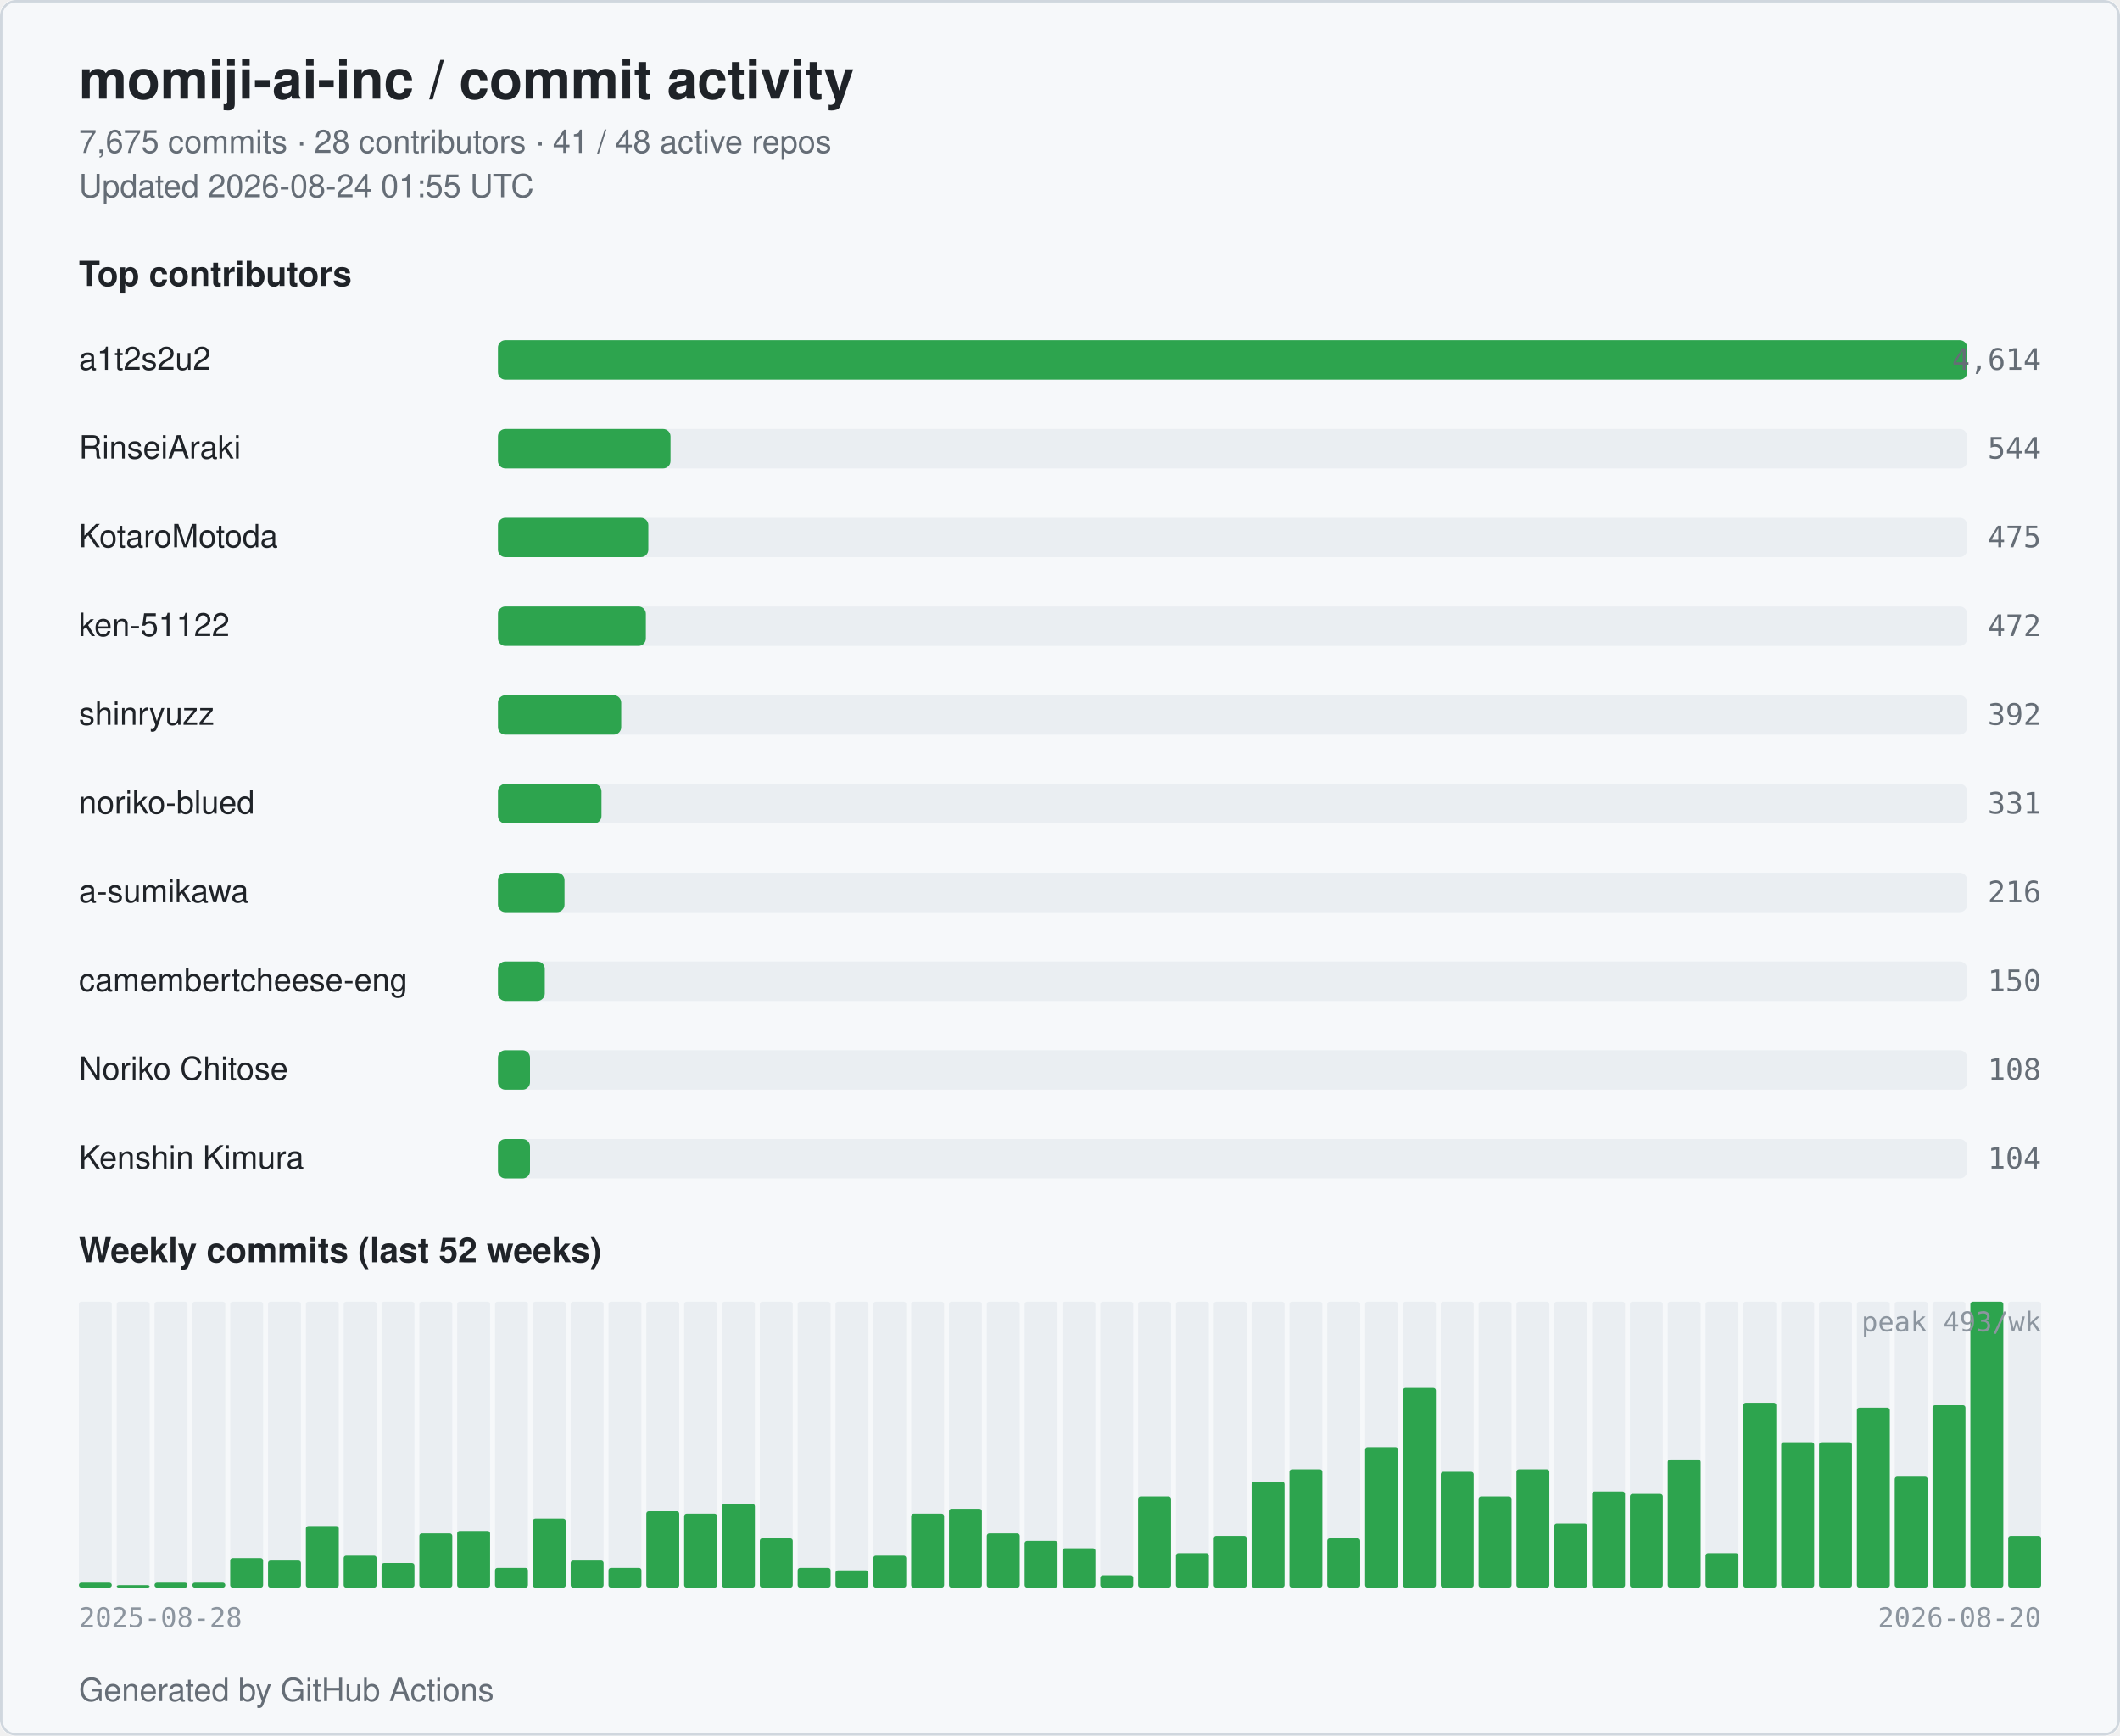
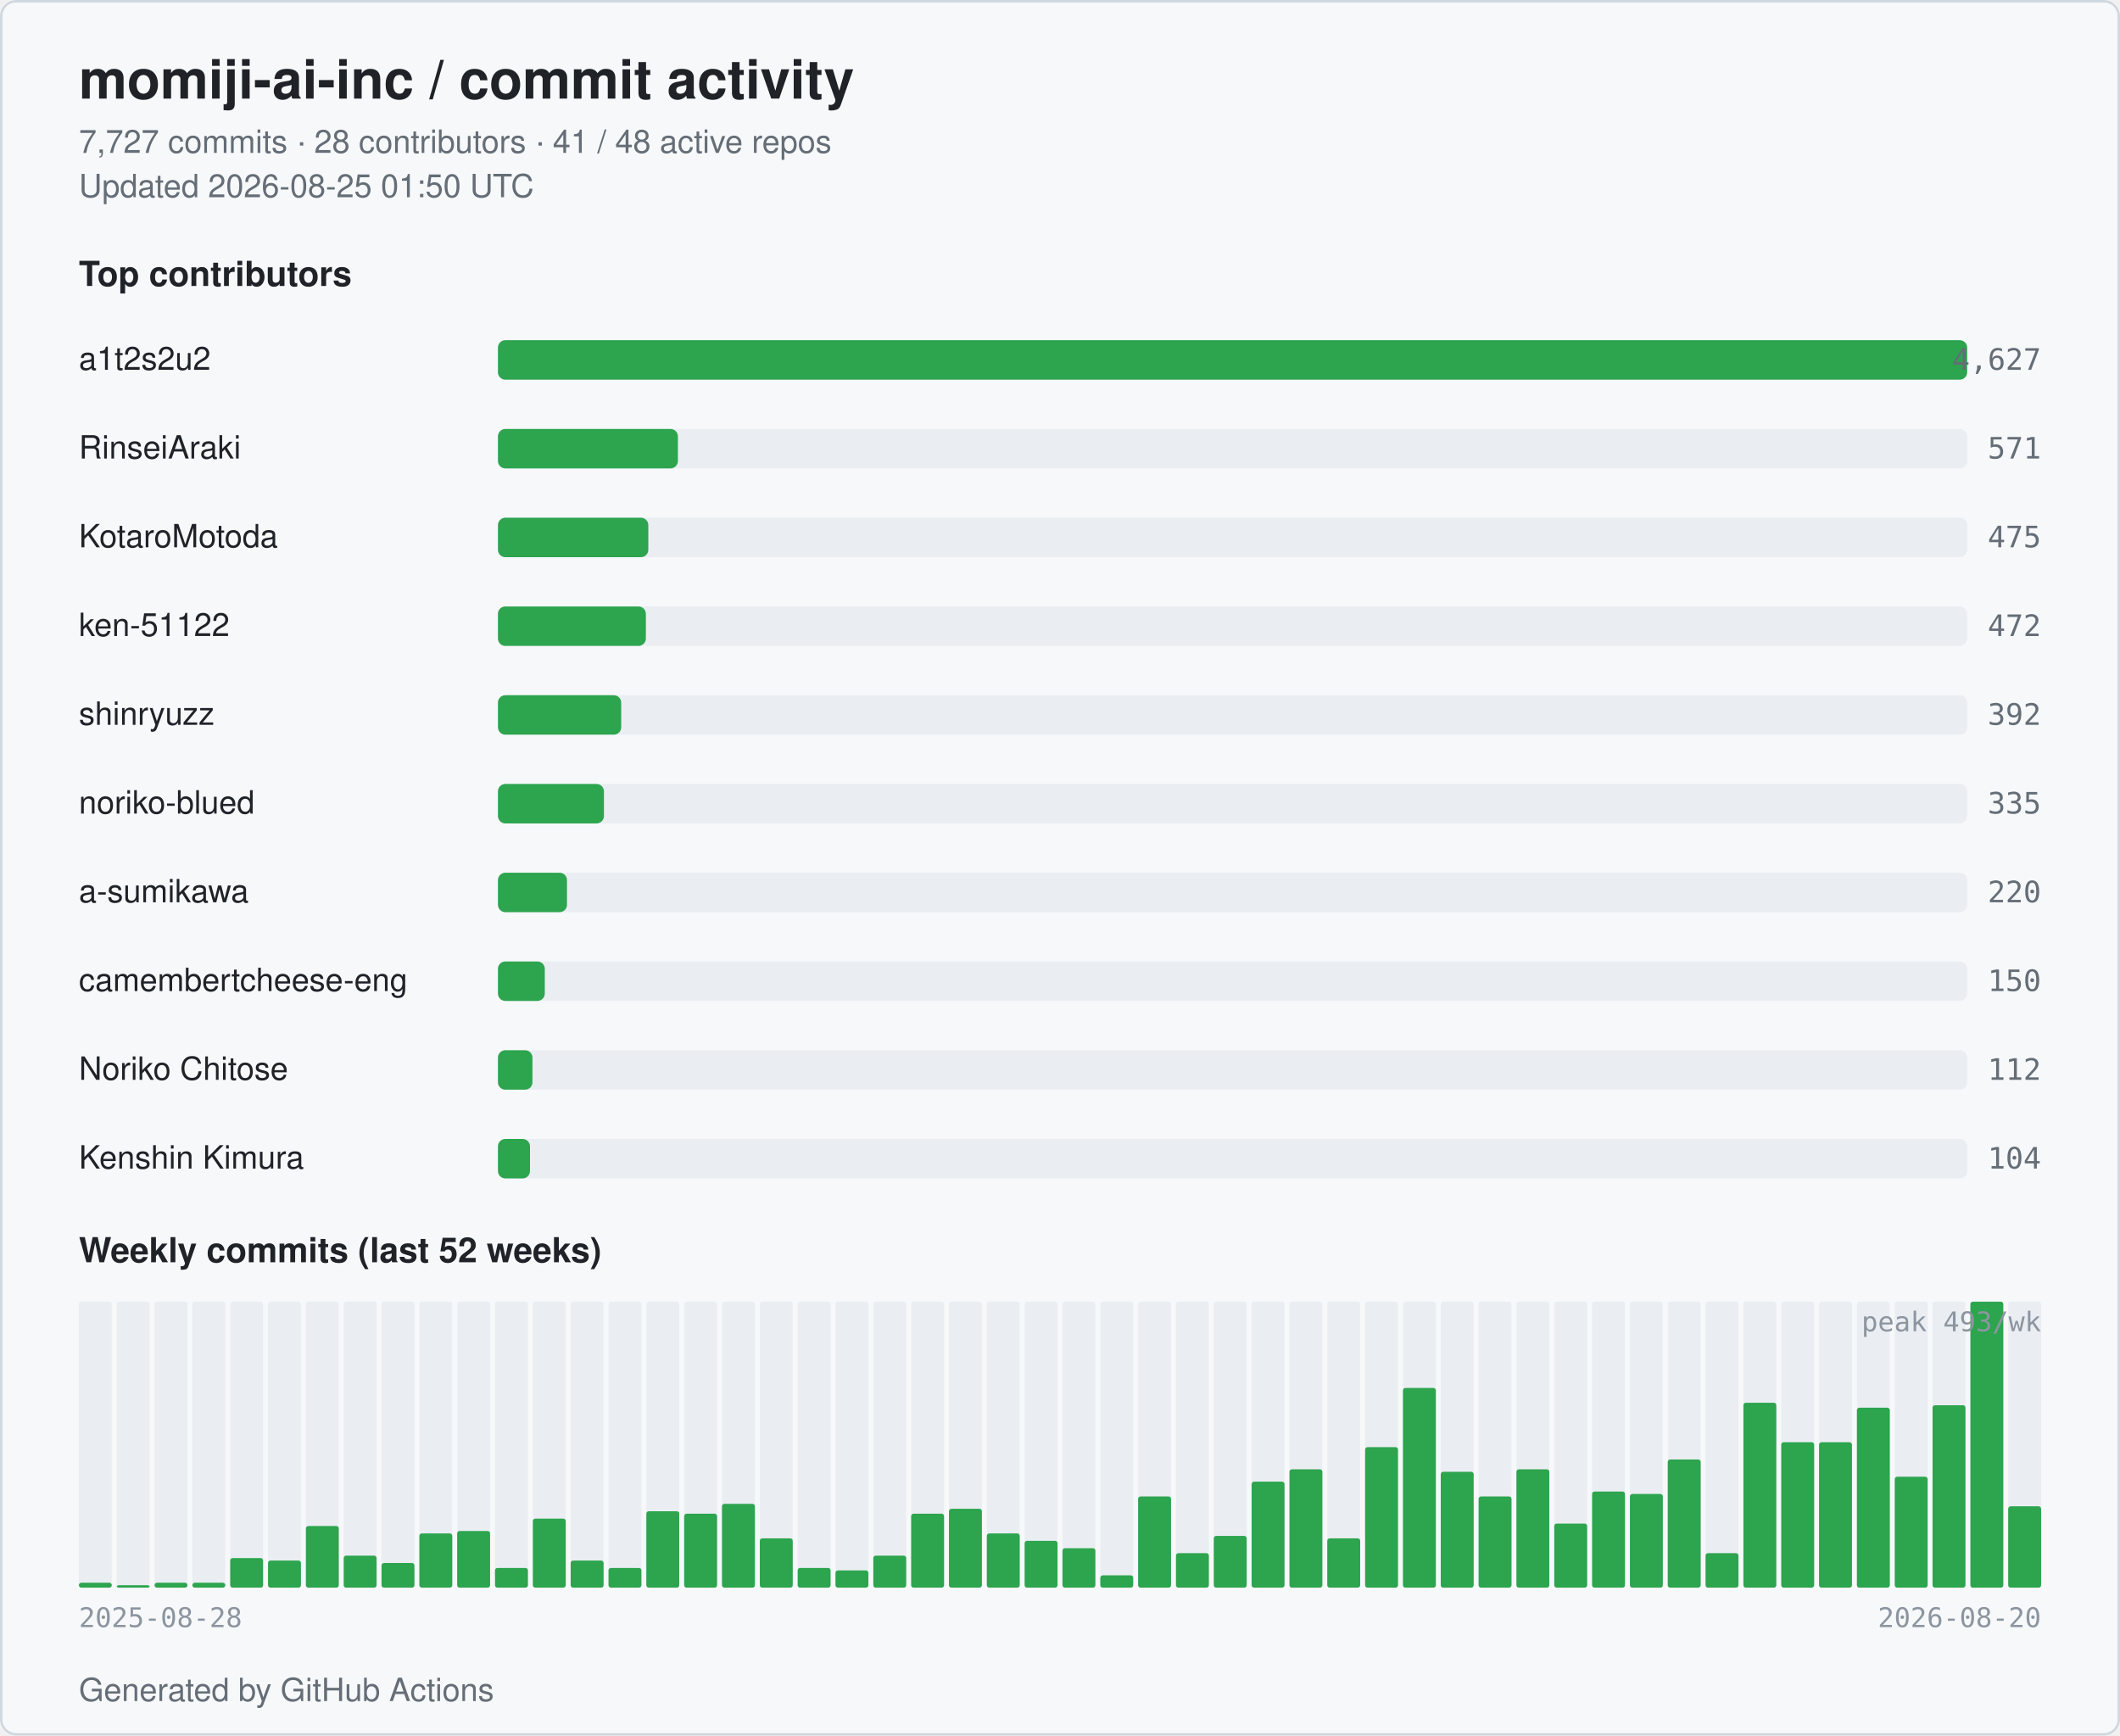
<svg xmlns="http://www.w3.org/2000/svg" width="860" height="704" viewBox="0 0 860 704" role="img" aria-label="momiji-ai-inc commit activity">
  <style>
  .bg { fill: #ffffff; }
  .card { fill: #f6f8fa; stroke: #d0d7de; }
  .title { fill: #1f2328; font: 600 22px -apple-system, BlinkMacSystemFont, "Segoe UI", Helvetica, Arial, sans-serif; }
  .subtitle { fill: #656d76; font: 400 13px -apple-system, BlinkMacSystemFont, "Segoe UI", Helvetica, Arial, sans-serif; }
  .section { fill: #1f2328; font: 600 14px -apple-system, BlinkMacSystemFont, "Segoe UI", Helvetica, Arial, sans-serif; }
  .name { fill: #1f2328; font: 500 13px -apple-system, BlinkMacSystemFont, "Segoe UI", Helvetica, Arial, sans-serif; }
  .count { fill: #656d76; font: 500 12px ui-monospace, SFMono-Regular, Menlo, monospace; }
  .axis { fill: #8c959f; font: 400 11px ui-monospace, SFMono-Regular, Menlo, monospace; }
  .bar { fill: #2da44e; }
  .bar-bg { fill: #eaeef2; }
  .week { fill: #2da44e; }
  .week-empty { fill: #eaeef2; }
  @media (prefers-color-scheme: dark) {
    .bg { fill: #0d1117; }
    .card { fill: #151b23; stroke: #30363d; }
    .title { fill: #e6edf3; }
    .subtitle { fill: #9198a1; }
    .section { fill: #e6edf3; }
    .name { fill: #e6edf3; }
    .count { fill: #9198a1; }
    .axis { fill: #6e7681; }
    .bar { fill: #3fb950; }
    .bar-bg { fill: #21262d; }
    .week { fill: #3fb950; }
    .week-empty { fill: #21262d; }
  }
</style>
  <rect class="bg" x="0" y="0" width="860" height="704" rx="6" />
  <rect class="card" x="0.5" y="0.5" width="859" height="703" rx="6" fill="none" />
  <text class="title" x="32" y="40">momiji-ai-inc / commit activity</text>
-   <text class="subtitle" x="32" y="62">7,675 commits · 28 contributors · 41 / 48 active repos</text>
-   <text class="subtitle" x="32" y="80">Updated 2026-08-24 01:55 UTC</text>
+   <text class="subtitle" x="32" y="62">7,727 commits · 28 contributors · 41 / 48 active repos</text>
+   <text class="subtitle" x="32" y="80">Updated 2026-08-25 01:50 UTC</text>
  <text class="section" x="32" y="116">Top contributors</text>
  <text class="name" x="32" y="150">a1t2s2u2</text>
  <rect class="bar-bg" x="202" y="138" width="596" height="16" rx="3" />
  <rect class="bar" x="202" y="138" width="596" height="16" rx="3" />
-   <text class="count" x="828" y="150" text-anchor="end">4,614</text>
+   <text class="count" x="828" y="150" text-anchor="end">4,627</text>
  <text class="name" x="32" y="186">RinseiAraki</text>
  <rect class="bar-bg" x="202" y="174" width="596" height="16" rx="3" />
-   <rect class="bar" x="202" y="174" width="70" height="16" rx="3" />
-   <text class="count" x="828" y="186" text-anchor="end">544</text>
+   <rect class="bar" x="202" y="174" width="73" height="16" rx="3" />
+   <text class="count" x="828" y="186" text-anchor="end">571</text>
  <text class="name" x="32" y="222">KotaroMotoda</text>
  <rect class="bar-bg" x="202" y="210" width="596" height="16" rx="3" />
  <rect class="bar" x="202" y="210" width="61" height="16" rx="3" />
  <text class="count" x="828" y="222" text-anchor="end">475</text>
  <text class="name" x="32" y="258">ken-51122</text>
  <rect class="bar-bg" x="202" y="246" width="596" height="16" rx="3" />
  <rect class="bar" x="202" y="246" width="60" height="16" rx="3" />
  <text class="count" x="828" y="258" text-anchor="end">472</text>
  <text class="name" x="32" y="294">shinryuzz</text>
  <rect class="bar-bg" x="202" y="282" width="596" height="16" rx="3" />
  <rect class="bar" x="202" y="282" width="50" height="16" rx="3" />
  <text class="count" x="828" y="294" text-anchor="end">392</text>
  <text class="name" x="32" y="330">noriko-blued</text>
  <rect class="bar-bg" x="202" y="318" width="596" height="16" rx="3" />
-   <rect class="bar" x="202" y="318" width="42" height="16" rx="3" />
-   <text class="count" x="828" y="330" text-anchor="end">331</text>
+   <rect class="bar" x="202" y="318" width="43" height="16" rx="3" />
+   <text class="count" x="828" y="330" text-anchor="end">335</text>
  <text class="name" x="32" y="366">a-sumikawa</text>
  <rect class="bar-bg" x="202" y="354" width="596" height="16" rx="3" />
-   <rect class="bar" x="202" y="354" width="27" height="16" rx="3" />
-   <text class="count" x="828" y="366" text-anchor="end">216</text>
+   <rect class="bar" x="202" y="354" width="28" height="16" rx="3" />
+   <text class="count" x="828" y="366" text-anchor="end">220</text>
  <text class="name" x="32" y="402" textLength="160" lengthAdjust="spacingAndGlyphs">camembertcheese-eng</text>
  <rect class="bar-bg" x="202" y="390" width="596" height="16" rx="3" />
  <rect class="bar" x="202" y="390" width="19" height="16" rx="3" />
  <text class="count" x="828" y="402" text-anchor="end">150</text>
  <text class="name" x="32" y="438">Noriko Chitose</text>
  <rect class="bar-bg" x="202" y="426" width="596" height="16" rx="3" />
-   <rect class="bar" x="202" y="426" width="13" height="16" rx="3" />
-   <text class="count" x="828" y="438" text-anchor="end">108</text>
+   <rect class="bar" x="202" y="426" width="14" height="16" rx="3" />
+   <text class="count" x="828" y="438" text-anchor="end">112</text>
  <text class="name" x="32" y="474">Kenshin Kimura</text>
  <rect class="bar-bg" x="202" y="462" width="596" height="16" rx="3" />
  <rect class="bar" x="202" y="462" width="13" height="16" rx="3" />
  <text class="count" x="828" y="474" text-anchor="end">104</text>
  <text class="section" x="32" y="512">Weekly commits (last 52 weeks)</text>
  <rect class="week-empty" x="32.00" y="528" width="13.35" height="116" rx="1" />
  <rect class="week" x="32.00" y="642" width="13.35" height="2" rx="1" />
  <rect class="week-empty" x="47.35" y="528" width="13.35" height="116" rx="1" />
  <rect class="week" x="47.35" y="643" width="13.35" height="1" rx="1" />
  <rect class="week-empty" x="62.69" y="528" width="13.35" height="116" rx="1" />
  <rect class="week" x="62.69" y="642" width="13.35" height="2" rx="1" />
  <rect class="week-empty" x="78.04" y="528" width="13.35" height="116" rx="1" />
  <rect class="week" x="78.04" y="642" width="13.35" height="2" rx="1" />
  <rect class="week-empty" x="93.38" y="528" width="13.35" height="116" rx="1" />
  <rect class="week" x="93.38" y="632" width="13.35" height="12" rx="1" />
  <rect class="week-empty" x="108.73" y="528" width="13.35" height="116" rx="1" />
  <rect class="week" x="108.73" y="633" width="13.35" height="11" rx="1" />
  <rect class="week-empty" x="124.08" y="528" width="13.35" height="116" rx="1" />
  <rect class="week" x="124.08" y="619" width="13.35" height="25" rx="1" />
  <rect class="week-empty" x="139.42" y="528" width="13.35" height="116" rx="1" />
  <rect class="week" x="139.42" y="631" width="13.35" height="13" rx="1" />
  <rect class="week-empty" x="154.77" y="528" width="13.35" height="116" rx="1" />
  <rect class="week" x="154.77" y="634" width="13.35" height="10" rx="1" />
  <rect class="week-empty" x="170.12" y="528" width="13.35" height="116" rx="1" />
  <rect class="week" x="170.12" y="622" width="13.35" height="22" rx="1" />
  <rect class="week-empty" x="185.46" y="528" width="13.35" height="116" rx="1" />
  <rect class="week" x="185.46" y="621" width="13.35" height="23" rx="1" />
  <rect class="week-empty" x="200.81" y="528" width="13.35" height="116" rx="1" />
  <rect class="week" x="200.81" y="636" width="13.35" height="8" rx="1" />
  <rect class="week-empty" x="216.15" y="528" width="13.35" height="116" rx="1" />
  <rect class="week" x="216.15" y="616" width="13.35" height="28" rx="1" />
  <rect class="week-empty" x="231.50" y="528" width="13.35" height="116" rx="1" />
  <rect class="week" x="231.50" y="633" width="13.35" height="11" rx="1" />
  <rect class="week-empty" x="246.85" y="528" width="13.35" height="116" rx="1" />
  <rect class="week" x="246.85" y="636" width="13.35" height="8" rx="1" />
  <rect class="week-empty" x="262.19" y="528" width="13.35" height="116" rx="1" />
  <rect class="week" x="262.19" y="613" width="13.35" height="31" rx="1" />
  <rect class="week-empty" x="277.54" y="528" width="13.35" height="116" rx="1" />
  <rect class="week" x="277.54" y="614" width="13.35" height="30" rx="1" />
  <rect class="week-empty" x="292.88" y="528" width="13.35" height="116" rx="1" />
  <rect class="week" x="292.88" y="610" width="13.35" height="34" rx="1" />
  <rect class="week-empty" x="308.23" y="528" width="13.35" height="116" rx="1" />
  <rect class="week" x="308.23" y="624" width="13.35" height="20" rx="1" />
  <rect class="week-empty" x="323.58" y="528" width="13.35" height="116" rx="1" />
  <rect class="week" x="323.58" y="636" width="13.35" height="8" rx="1" />
  <rect class="week-empty" x="338.92" y="528" width="13.35" height="116" rx="1" />
  <rect class="week" x="338.92" y="637" width="13.35" height="7" rx="1" />
  <rect class="week-empty" x="354.27" y="528" width="13.35" height="116" rx="1" />
  <rect class="week" x="354.27" y="631" width="13.35" height="13" rx="1" />
  <rect class="week-empty" x="369.62" y="528" width="13.35" height="116" rx="1" />
  <rect class="week" x="369.62" y="614" width="13.35" height="30" rx="1" />
  <rect class="week-empty" x="384.96" y="528" width="13.35" height="116" rx="1" />
  <rect class="week" x="384.96" y="612" width="13.35" height="32" rx="1" />
  <rect class="week-empty" x="400.31" y="528" width="13.35" height="116" rx="1" />
  <rect class="week" x="400.31" y="622" width="13.35" height="22" rx="1" />
  <rect class="week-empty" x="415.65" y="528" width="13.35" height="116" rx="1" />
  <rect class="week" x="415.65" y="625" width="13.35" height="19" rx="1" />
  <rect class="week-empty" x="431.00" y="528" width="13.35" height="116" rx="1" />
  <rect class="week" x="431.00" y="628" width="13.35" height="16" rx="1" />
  <rect class="week-empty" x="446.35" y="528" width="13.35" height="116" rx="1" />
  <rect class="week" x="446.35" y="639" width="13.35" height="5" rx="1" />
  <rect class="week-empty" x="461.69" y="528" width="13.35" height="116" rx="1" />
  <rect class="week" x="461.69" y="607" width="13.35" height="37" rx="1" />
  <rect class="week-empty" x="477.04" y="528" width="13.35" height="116" rx="1" />
  <rect class="week" x="477.04" y="630" width="13.35" height="14" rx="1" />
  <rect class="week-empty" x="492.38" y="528" width="13.35" height="116" rx="1" />
  <rect class="week" x="492.38" y="623" width="13.35" height="21" rx="1" />
  <rect class="week-empty" x="507.73" y="528" width="13.35" height="116" rx="1" />
  <rect class="week" x="507.73" y="601" width="13.35" height="43" rx="1" />
  <rect class="week-empty" x="523.08" y="528" width="13.35" height="116" rx="1" />
  <rect class="week" x="523.08" y="596" width="13.35" height="48" rx="1" />
  <rect class="week-empty" x="538.42" y="528" width="13.35" height="116" rx="1" />
  <rect class="week" x="538.42" y="624" width="13.35" height="20" rx="1" />
  <rect class="week-empty" x="553.77" y="528" width="13.35" height="116" rx="1" />
  <rect class="week" x="553.77" y="587" width="13.35" height="57" rx="1" />
  <rect class="week-empty" x="569.12" y="528" width="13.35" height="116" rx="1" />
  <rect class="week" x="569.12" y="563" width="13.35" height="81" rx="1" />
  <rect class="week-empty" x="584.46" y="528" width="13.35" height="116" rx="1" />
  <rect class="week" x="584.46" y="597" width="13.35" height="47" rx="1" />
  <rect class="week-empty" x="599.81" y="528" width="13.35" height="116" rx="1" />
  <rect class="week" x="599.81" y="607" width="13.35" height="37" rx="1" />
  <rect class="week-empty" x="615.15" y="528" width="13.35" height="116" rx="1" />
  <rect class="week" x="615.15" y="596" width="13.35" height="48" rx="1" />
  <rect class="week-empty" x="630.50" y="528" width="13.35" height="116" rx="1" />
  <rect class="week" x="630.50" y="618" width="13.35" height="26" rx="1" />
  <rect class="week-empty" x="645.85" y="528" width="13.35" height="116" rx="1" />
  <rect class="week" x="645.85" y="605" width="13.35" height="39" rx="1" />
  <rect class="week-empty" x="661.19" y="528" width="13.35" height="116" rx="1" />
  <rect class="week" x="661.19" y="606" width="13.35" height="38" rx="1" />
  <rect class="week-empty" x="676.54" y="528" width="13.35" height="116" rx="1" />
  <rect class="week" x="676.54" y="592" width="13.35" height="52" rx="1" />
  <rect class="week-empty" x="691.88" y="528" width="13.35" height="116" rx="1" />
  <rect class="week" x="691.88" y="630" width="13.35" height="14" rx="1" />
  <rect class="week-empty" x="707.23" y="528" width="13.35" height="116" rx="1" />
  <rect class="week" x="707.23" y="569" width="13.35" height="75" rx="1" />
  <rect class="week-empty" x="722.58" y="528" width="13.35" height="116" rx="1" />
  <rect class="week" x="722.58" y="585" width="13.35" height="59" rx="1" />
  <rect class="week-empty" x="737.92" y="528" width="13.35" height="116" rx="1" />
  <rect class="week" x="737.92" y="585" width="13.35" height="59" rx="1" />
  <rect class="week-empty" x="753.27" y="528" width="13.35" height="116" rx="1" />
  <rect class="week" x="753.27" y="571" width="13.35" height="73" rx="1" />
  <rect class="week-empty" x="768.62" y="528" width="13.35" height="116" rx="1" />
  <rect class="week" x="768.62" y="599" width="13.35" height="45" rx="1" />
  <rect class="week-empty" x="783.96" y="528" width="13.35" height="116" rx="1" />
  <rect class="week" x="783.96" y="570" width="13.35" height="74" rx="1" />
  <rect class="week-empty" x="799.31" y="528" width="13.35" height="116" rx="1" />
  <rect class="week" x="799.31" y="528" width="13.35" height="116" rx="1" />
  <rect class="week-empty" x="814.65" y="528" width="13.35" height="116" rx="1" />
-   <rect class="week" x="814.65" y="623" width="13.35" height="21" rx="1" />
+   <rect class="week" x="814.65" y="611" width="13.35" height="33" rx="1" />
  <text class="axis" x="32" y="660">2025-08-28</text>
  <text class="axis" x="828" y="660" text-anchor="end">2026-08-20</text>
  <text class="axis" x="828" y="540" text-anchor="end">peak 493/wk</text>
  <text class="subtitle" x="32" y="690">Generated by GitHub Actions</text>
</svg>
